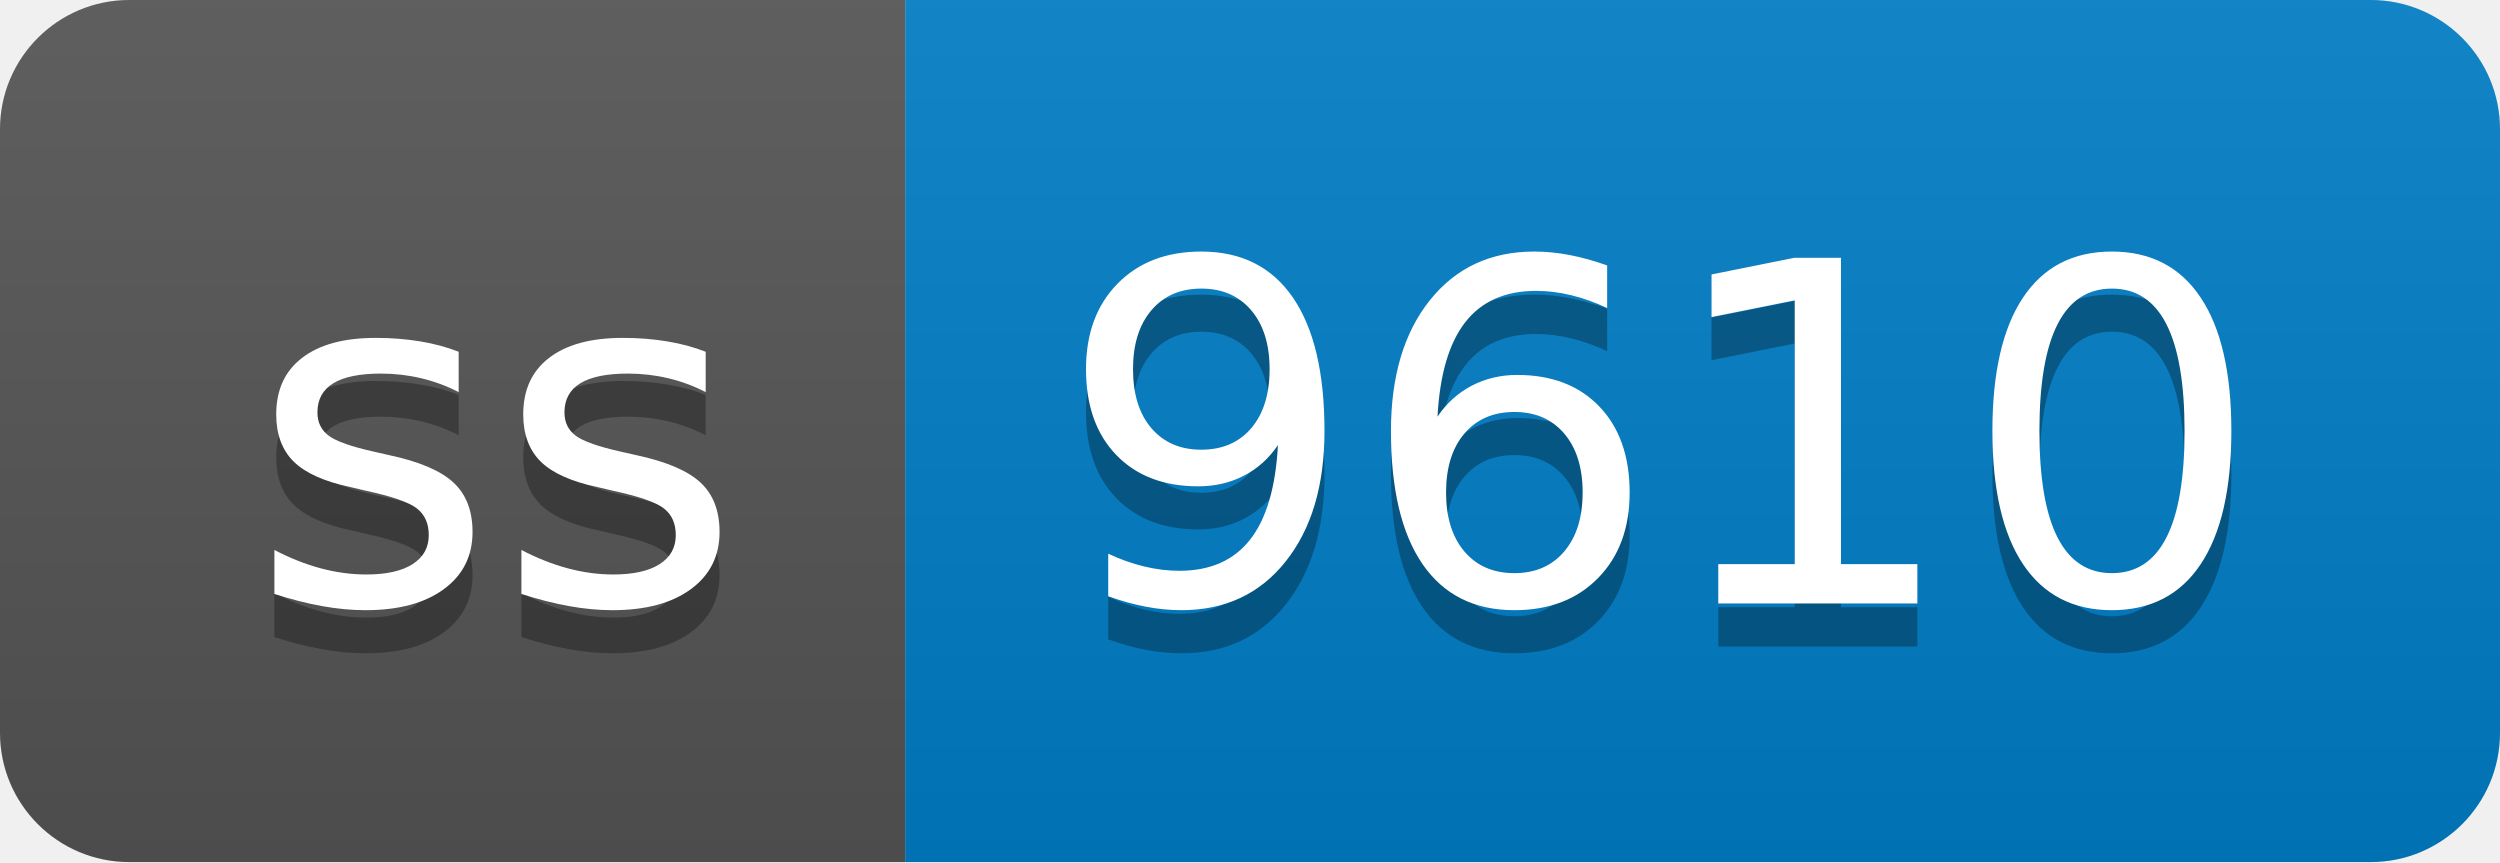
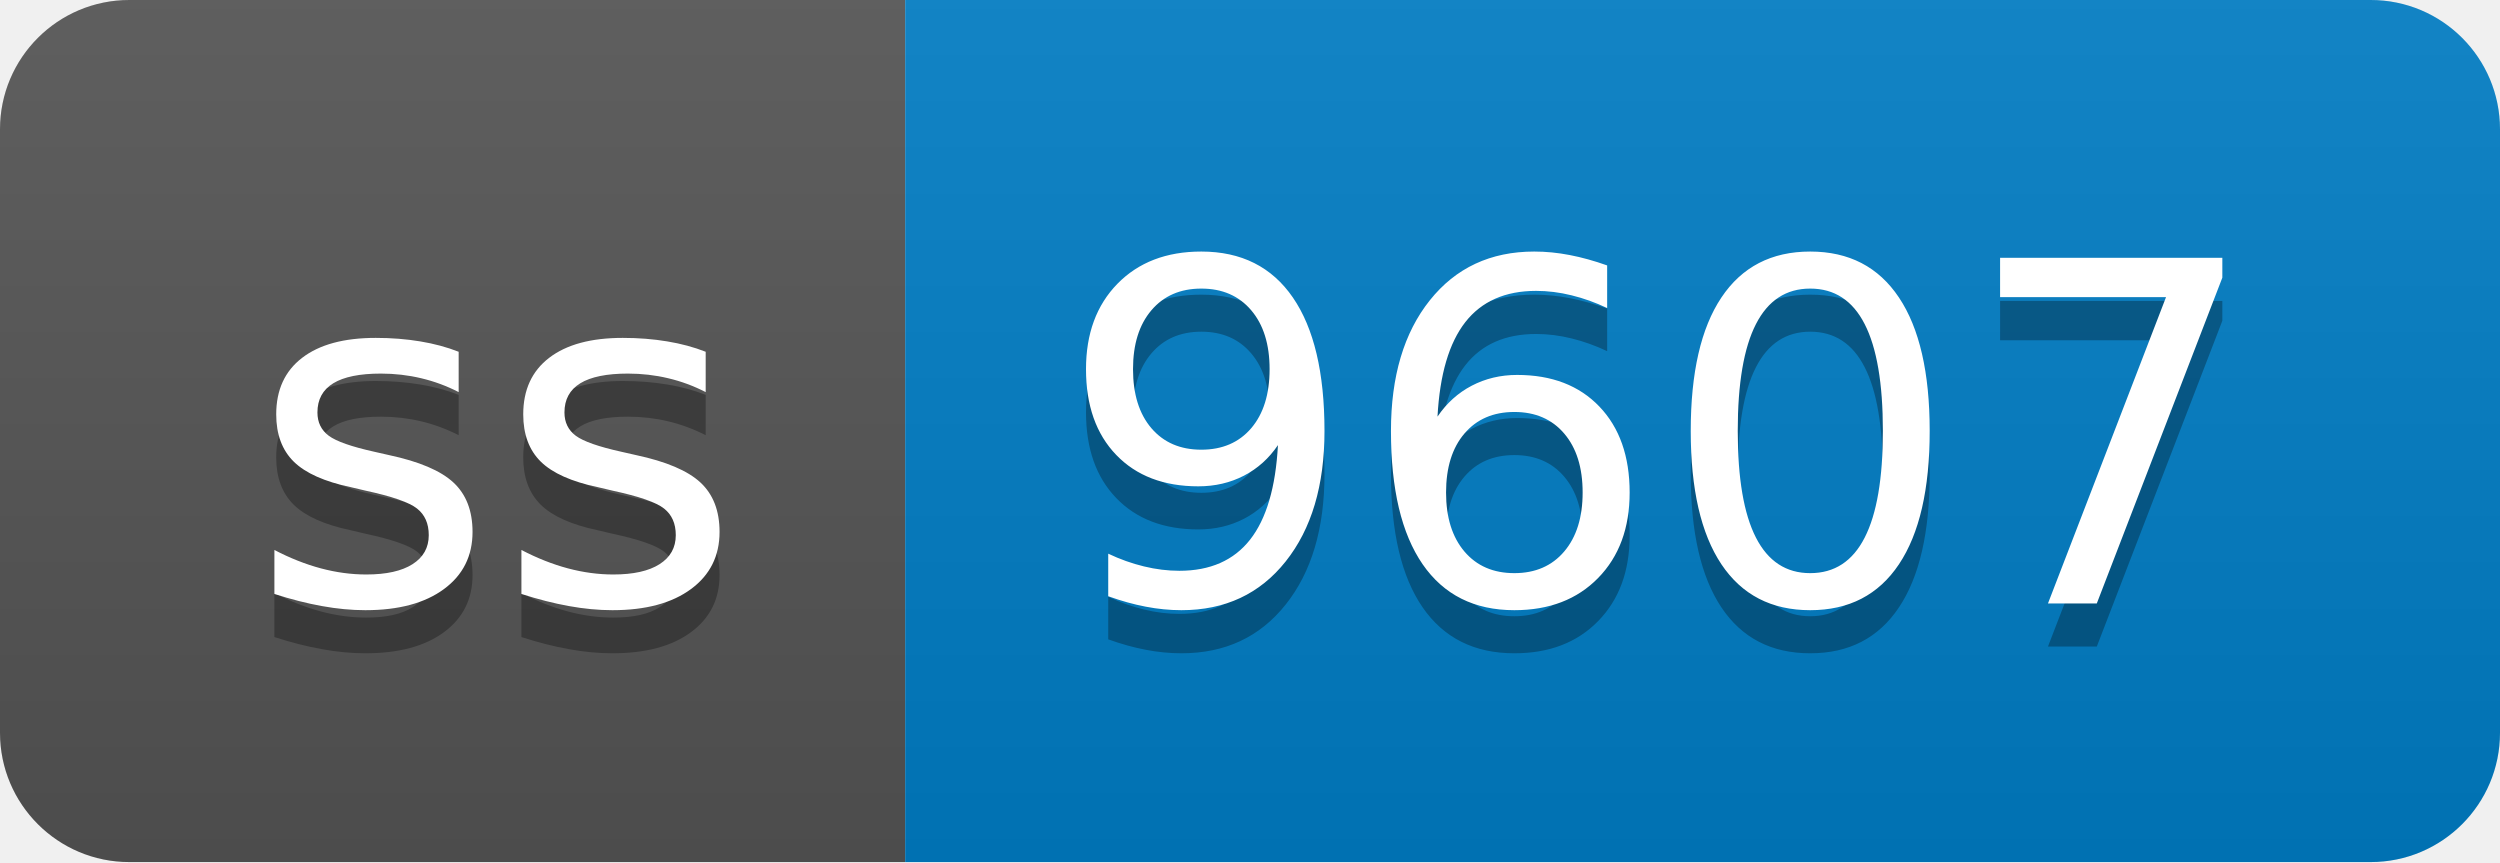
- <svg xmlns="http://www.w3.org/2000/svg" width="58" height="20" role="img" aria-label="ss: 9610">
+ <svg xmlns="http://www.w3.org/2000/svg" width="58" height="20" role="img" aria-label="ss: 9607">
  <linearGradient id="s" x2="0" y2="100%">
    <stop offset="0" stop-color="#bbb" stop-opacity=".1" />
    <stop offset="1" stop-opacity=".1" />
  </linearGradient>
  <clipPath id="r">
    <rect width="58" height="20" rx="3" fill="#fff" />
  </clipPath>
  <g clip-path="url(#r)">
    <rect width="21" height="20" fill="#555" />
    <rect x="21" width="37" height="20" fill="#007ec6" />
    <rect width="58" height="20" fill="url(#s)" />
  </g>
  <g fill="#fff" text-anchor="middle" font-family="Verdana,Geneva,DejaVu Sans,sans-serif" text-rendering="geometricPrecision" font-size="110">
    <text aria-hidden="true" x="115" y="150" fill="#010101" fill-opacity=".3" transform="scale(.1)" textLength="110">ss</text>
    <text x="115" y="140" transform="scale(.1)" fill="#fff" textLength="110">ss</text>
-     <text aria-hidden="true" x="385" y="150" fill="#010101" fill-opacity=".3" transform="scale(.1)" textLength="270">9610</text>
-     <text x="385" y="140" transform="scale(.1)" fill="#fff" textLength="270">9610</text>
+     <text aria-hidden="true" x="385" y="150" fill="#010101" fill-opacity=".3" transform="scale(.1)" textLength="270">9607</text>
+     <text x="385" y="140" transform="scale(.1)" fill="#fff" textLength="270">9607</text>
  </g>
</svg>
